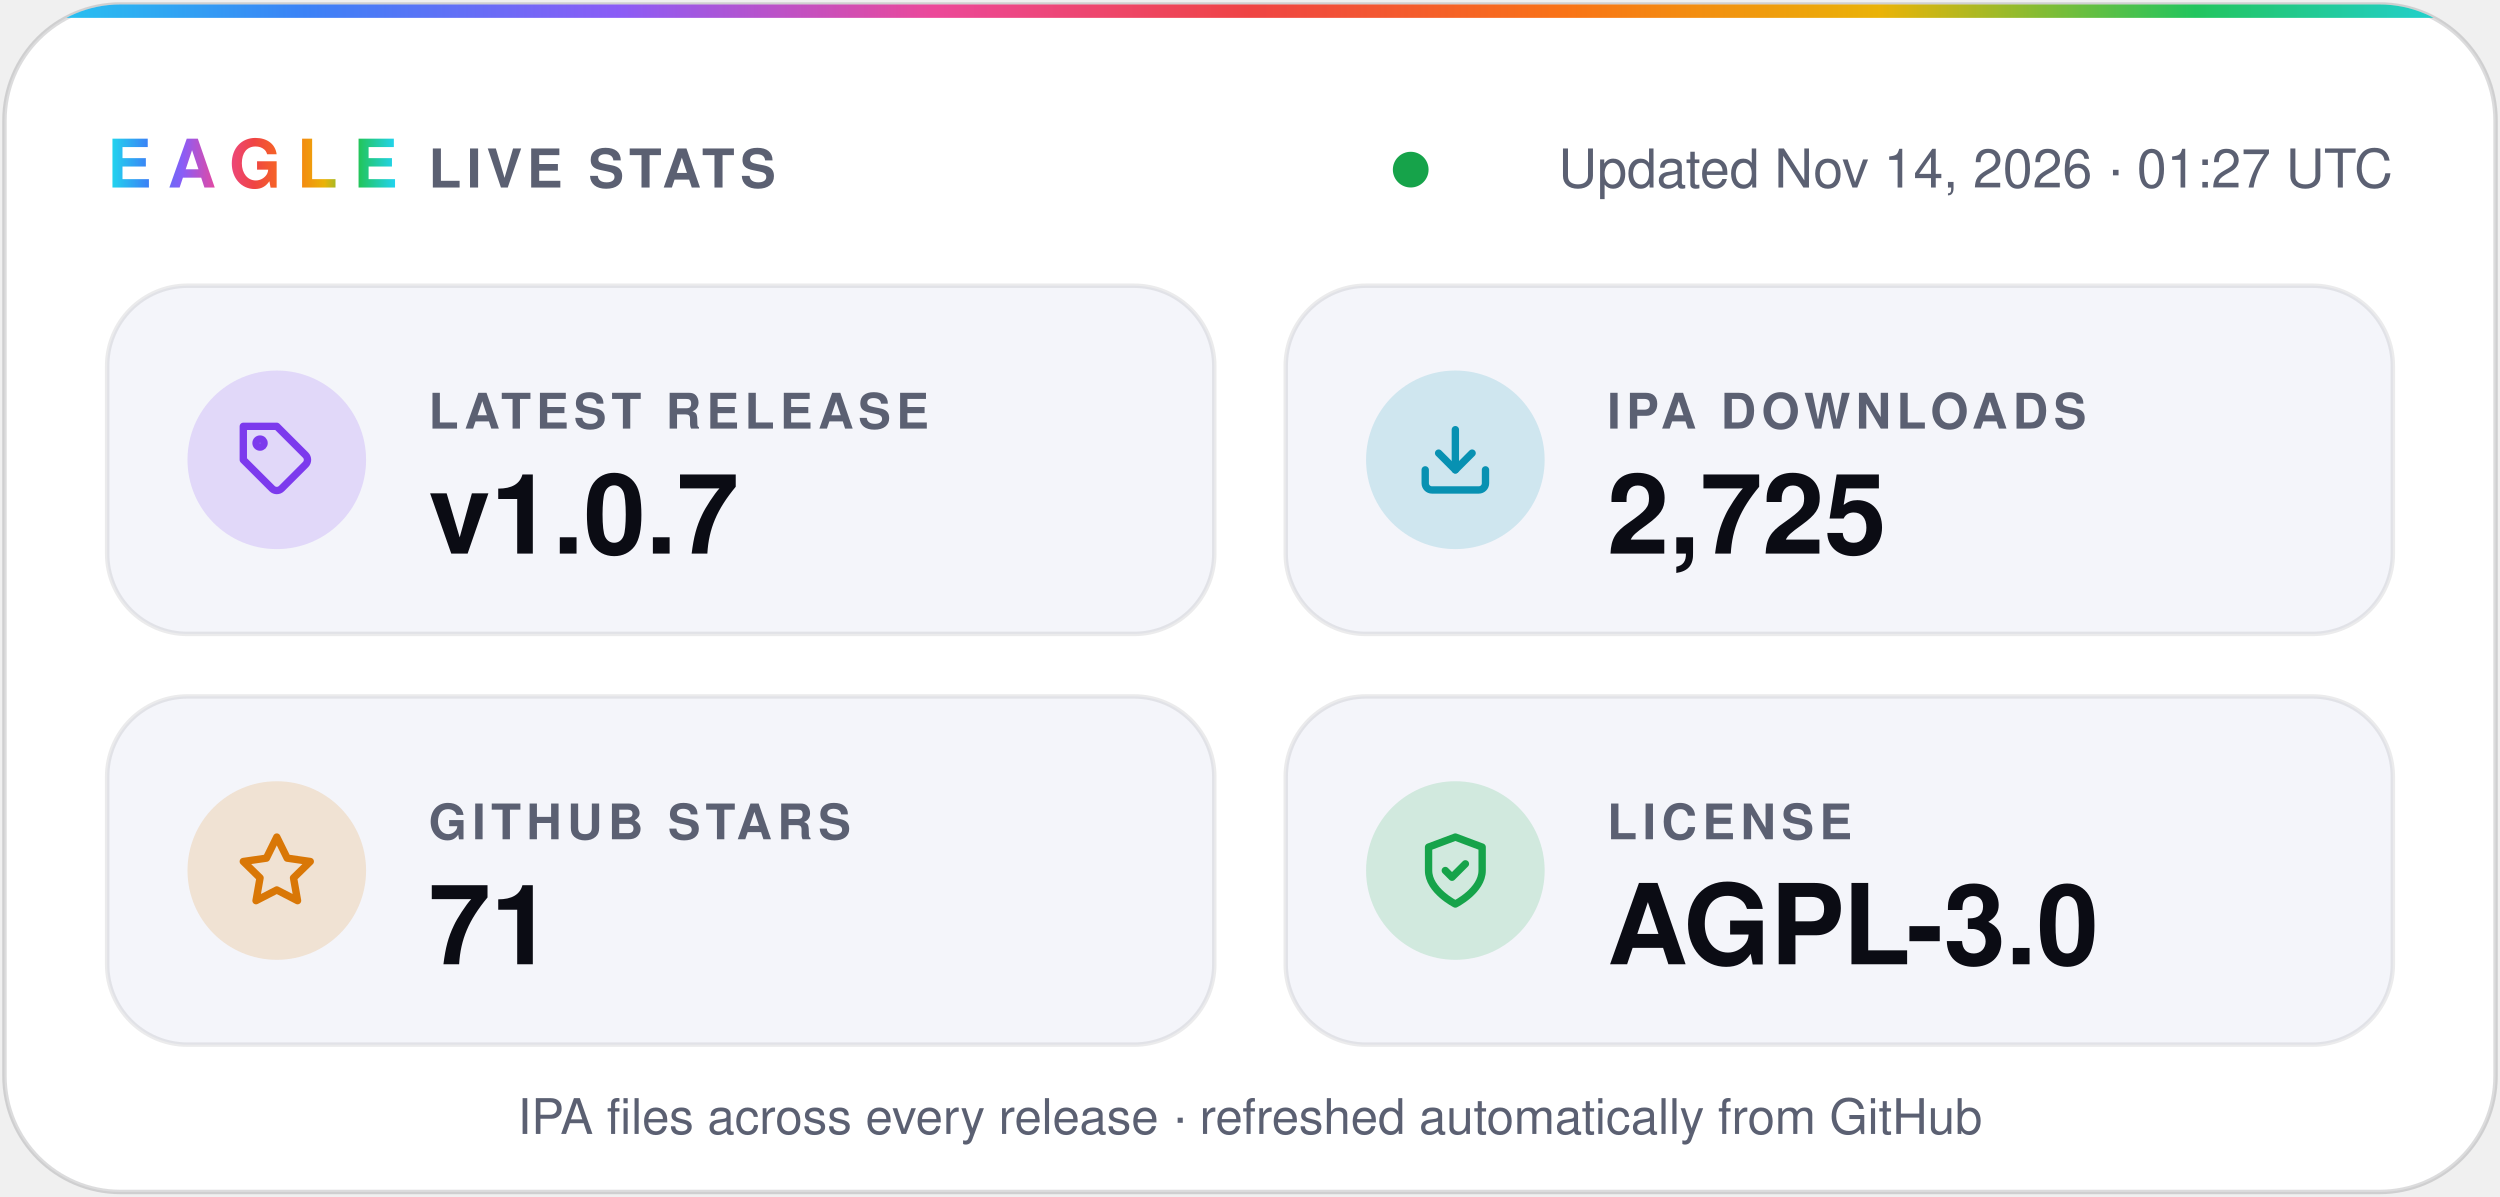
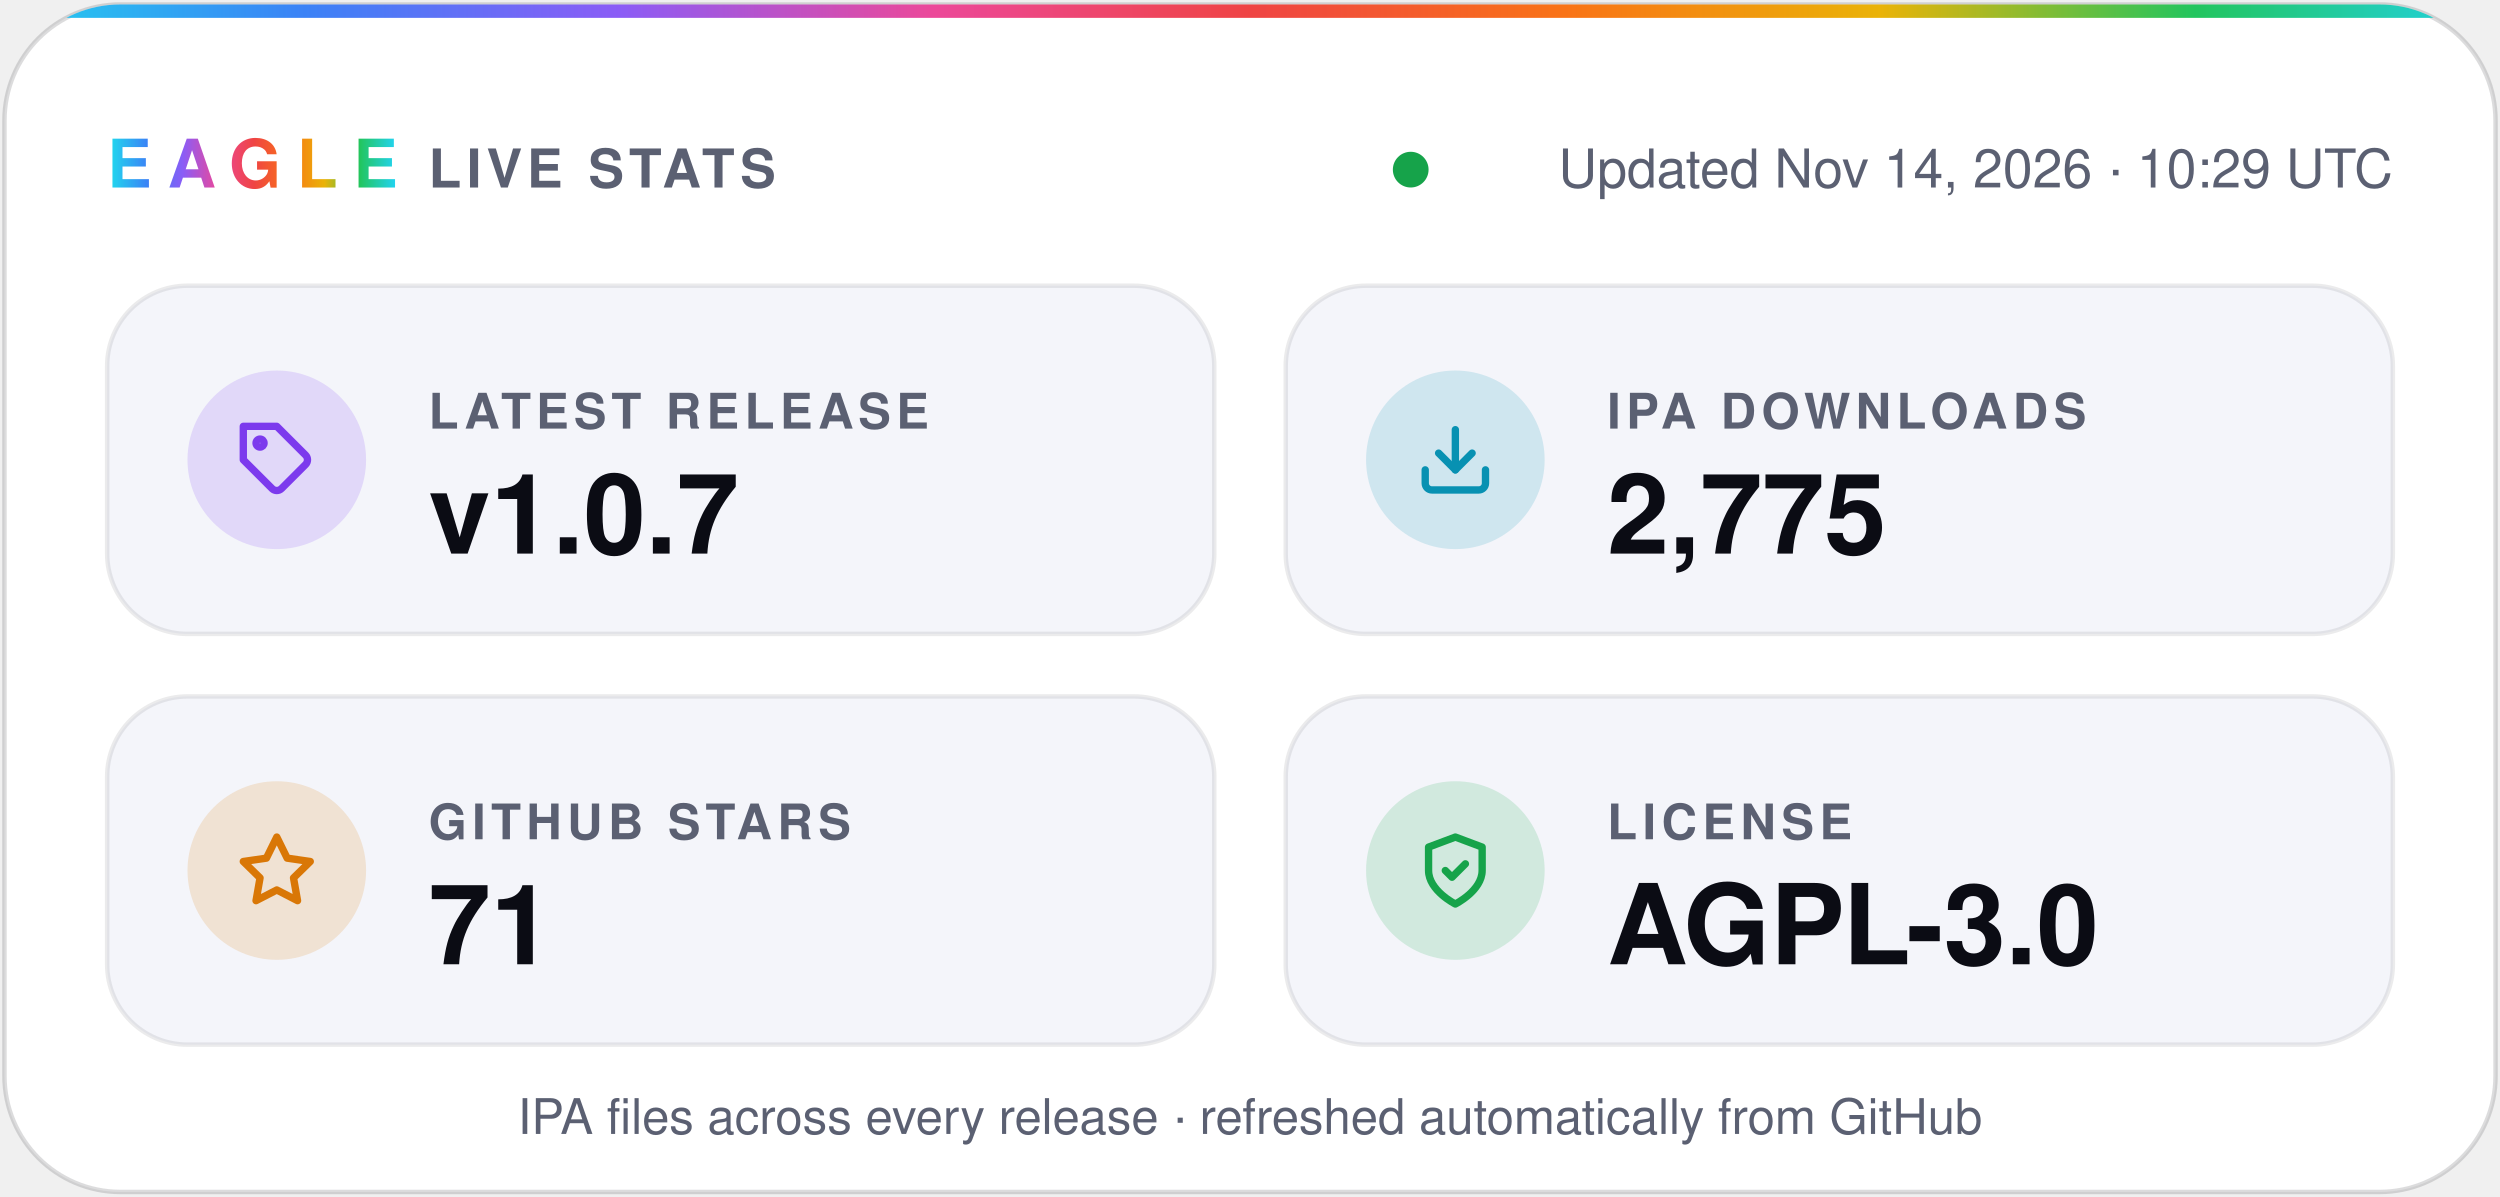
- <svg xmlns="http://www.w3.org/2000/svg" width="560" height="268" viewBox="0 0 560 268" role="img" aria-label="Eagle v1.0.7 · 2,725 IPA downloads · 71 stars · AGPL-3.0">
+ <svg xmlns="http://www.w3.org/2000/svg" width="560" height="268" viewBox="0 0 560 268" role="img" aria-label="Eagle v1.0.7 · 2,775 IPA downloads · 71 stars · AGPL-3.0">
  <defs>
    <linearGradient id="spectrum" x1="0%" y1="0%" x2="100%" y2="0%">
      <stop offset="0.0%" stop-color="#22d3ee" />
      <stop offset="12.5%" stop-color="#3b82f6" />
      <stop offset="25.0%" stop-color="#8b5cf6" />
      <stop offset="37.5%" stop-color="#ec4899" />
      <stop offset="50.0%" stop-color="#ef4444" />
      <stop offset="62.5%" stop-color="#f97316" />
      <stop offset="75.0%" stop-color="#eab308" />
      <stop offset="87.5%" stop-color="#22c55e" />
      <stop offset="100.0%" stop-color="#22d3ee" />
    </linearGradient>
    <clipPath id="card">
      <rect x="1" y="1" width="558" height="266" rx="26" />
    </clipPath>
  </defs>
  <g font-family="-apple-system, BlinkMacSystemFont, 'SF Pro Display', 'Segoe UI', Helvetica, Arial, sans-serif">
    <rect x="1" y="1" width="558" height="266" rx="26" fill="#ffffff" stroke="#0b0c1424" />
    <rect width="560" height="4" fill="url(#spectrum)" clip-path="url(#card)" />
    <text x="24" y="42" fill="url(#spectrum)" font-size="15" font-weight="800" letter-spacing="3.5">EAGLE</text>
    <text x="96" y="42" fill="#5b6072" font-size="12" font-weight="600" letter-spacing="1.2">LIVE STATS</text>
    <circle cx="316.0" cy="38" r="4" fill="#16a34a" />
-     <text x="536" y="42" fill="#5b6072" font-size="12" text-anchor="end">Updated Nov 14, 2026 · 01:27 UTC</text>
+     <text x="536" y="42" fill="#5b6072" font-size="12" text-anchor="end">Updated Nov 14, 2026 · 10:29 UTC</text>
    <rect x="24" y="64" width="248" height="78" rx="18" fill="#f4f5fa" stroke="#0b0c1414" />
    <circle cx="62" cy="103" r="20" fill="#7c3aed" fill-opacity="0.16" />
    <g transform="translate(53 94) scale(0.75)" fill="none" stroke="#7c3aed" stroke-width="2.2" stroke-linecap="round" stroke-linejoin="round">
      <path d="M20.6 13.4 13.4 20.6a2 2 0 0 1-2.8 0L2 12V2h10l8.6 8.6a2 2 0 0 1 0 2.8z" />
      <circle cx="7" cy="7" r="1.2" />
    </g>
    <text x="96" y="96" fill="#5b6072" font-size="11" font-weight="600" letter-spacing="1.2">LATEST RELEASE</text>
    <text x="96" y="124" fill="#0b0c14" font-size="25" font-weight="700">v1.0.7</text>
    <rect x="288" y="64" width="248" height="78" rx="18" fill="#f4f5fa" stroke="#0b0c1414" />
    <circle cx="326" cy="103" r="20" fill="#0891b2" fill-opacity="0.16" />
    <g transform="translate(317 94) scale(0.75)" fill="none" stroke="#0891b2" stroke-width="2.2" stroke-linecap="round" stroke-linejoin="round">
      <path d="M21 15v4a2 2 0 0 1-2 2H5a2 2 0 0 1-2-2v-4" />
      <path d="m7 10 5 5 5-5" />
      <path d="M12 15V3" />
    </g>
    <text x="360" y="96" fill="#5b6072" font-size="11" font-weight="600" letter-spacing="1.2">IPA DOWNLOADS</text>
-     <text x="360" y="124" fill="#0b0c14" font-size="25" font-weight="700">2,725</text>
+     <text x="360" y="124" fill="#0b0c14" font-size="25" font-weight="700">2,775</text>
    <rect x="24" y="156" width="248" height="78" rx="18" fill="#f4f5fa" stroke="#0b0c1414" />
    <circle cx="62" cy="195" r="20" fill="#d97706" fill-opacity="0.16" />
    <g transform="translate(53 186) scale(0.75)" fill="none" stroke="#d97706" stroke-width="2.2" stroke-linecap="round" stroke-linejoin="round">
      <path d="m12 2 3.1 6.3 6.9 1-5 4.9 1.2 6.8-6.2-3.2-6.2 3.2L7 14.2 2 9.3l6.9-1z" />
    </g>
    <text x="96" y="188" fill="#5b6072" font-size="11" font-weight="600" letter-spacing="1.2">GITHUB STARS</text>
    <text x="96" y="216" fill="#0b0c14" font-size="25" font-weight="700">71</text>
    <rect x="288" y="156" width="248" height="78" rx="18" fill="#f4f5fa" stroke="#0b0c1414" />
    <circle cx="326" cy="195" r="20" fill="#16a34a" fill-opacity="0.16" />
    <g transform="translate(317 186) scale(0.75)" fill="none" stroke="#16a34a" stroke-width="2.2" stroke-linecap="round" stroke-linejoin="round">
      <path d="M12 22s8-4 8-10V5l-8-3-8 3v7c0 6 8 10 8 10z" />
      <path d="m9 12 2 2 4-4" />
    </g>
    <text x="360" y="188" fill="#5b6072" font-size="11" font-weight="600" letter-spacing="1.2">LICENSE</text>
    <text x="360" y="216" fill="#0b0c14" font-size="25" font-weight="700">AGPL-3.0</text>
    <text x="280" y="254" fill="#5b6072" font-size="11" text-anchor="middle">IPA files across every release · refreshed automatically from GitHub</text>
  </g>
</svg>
